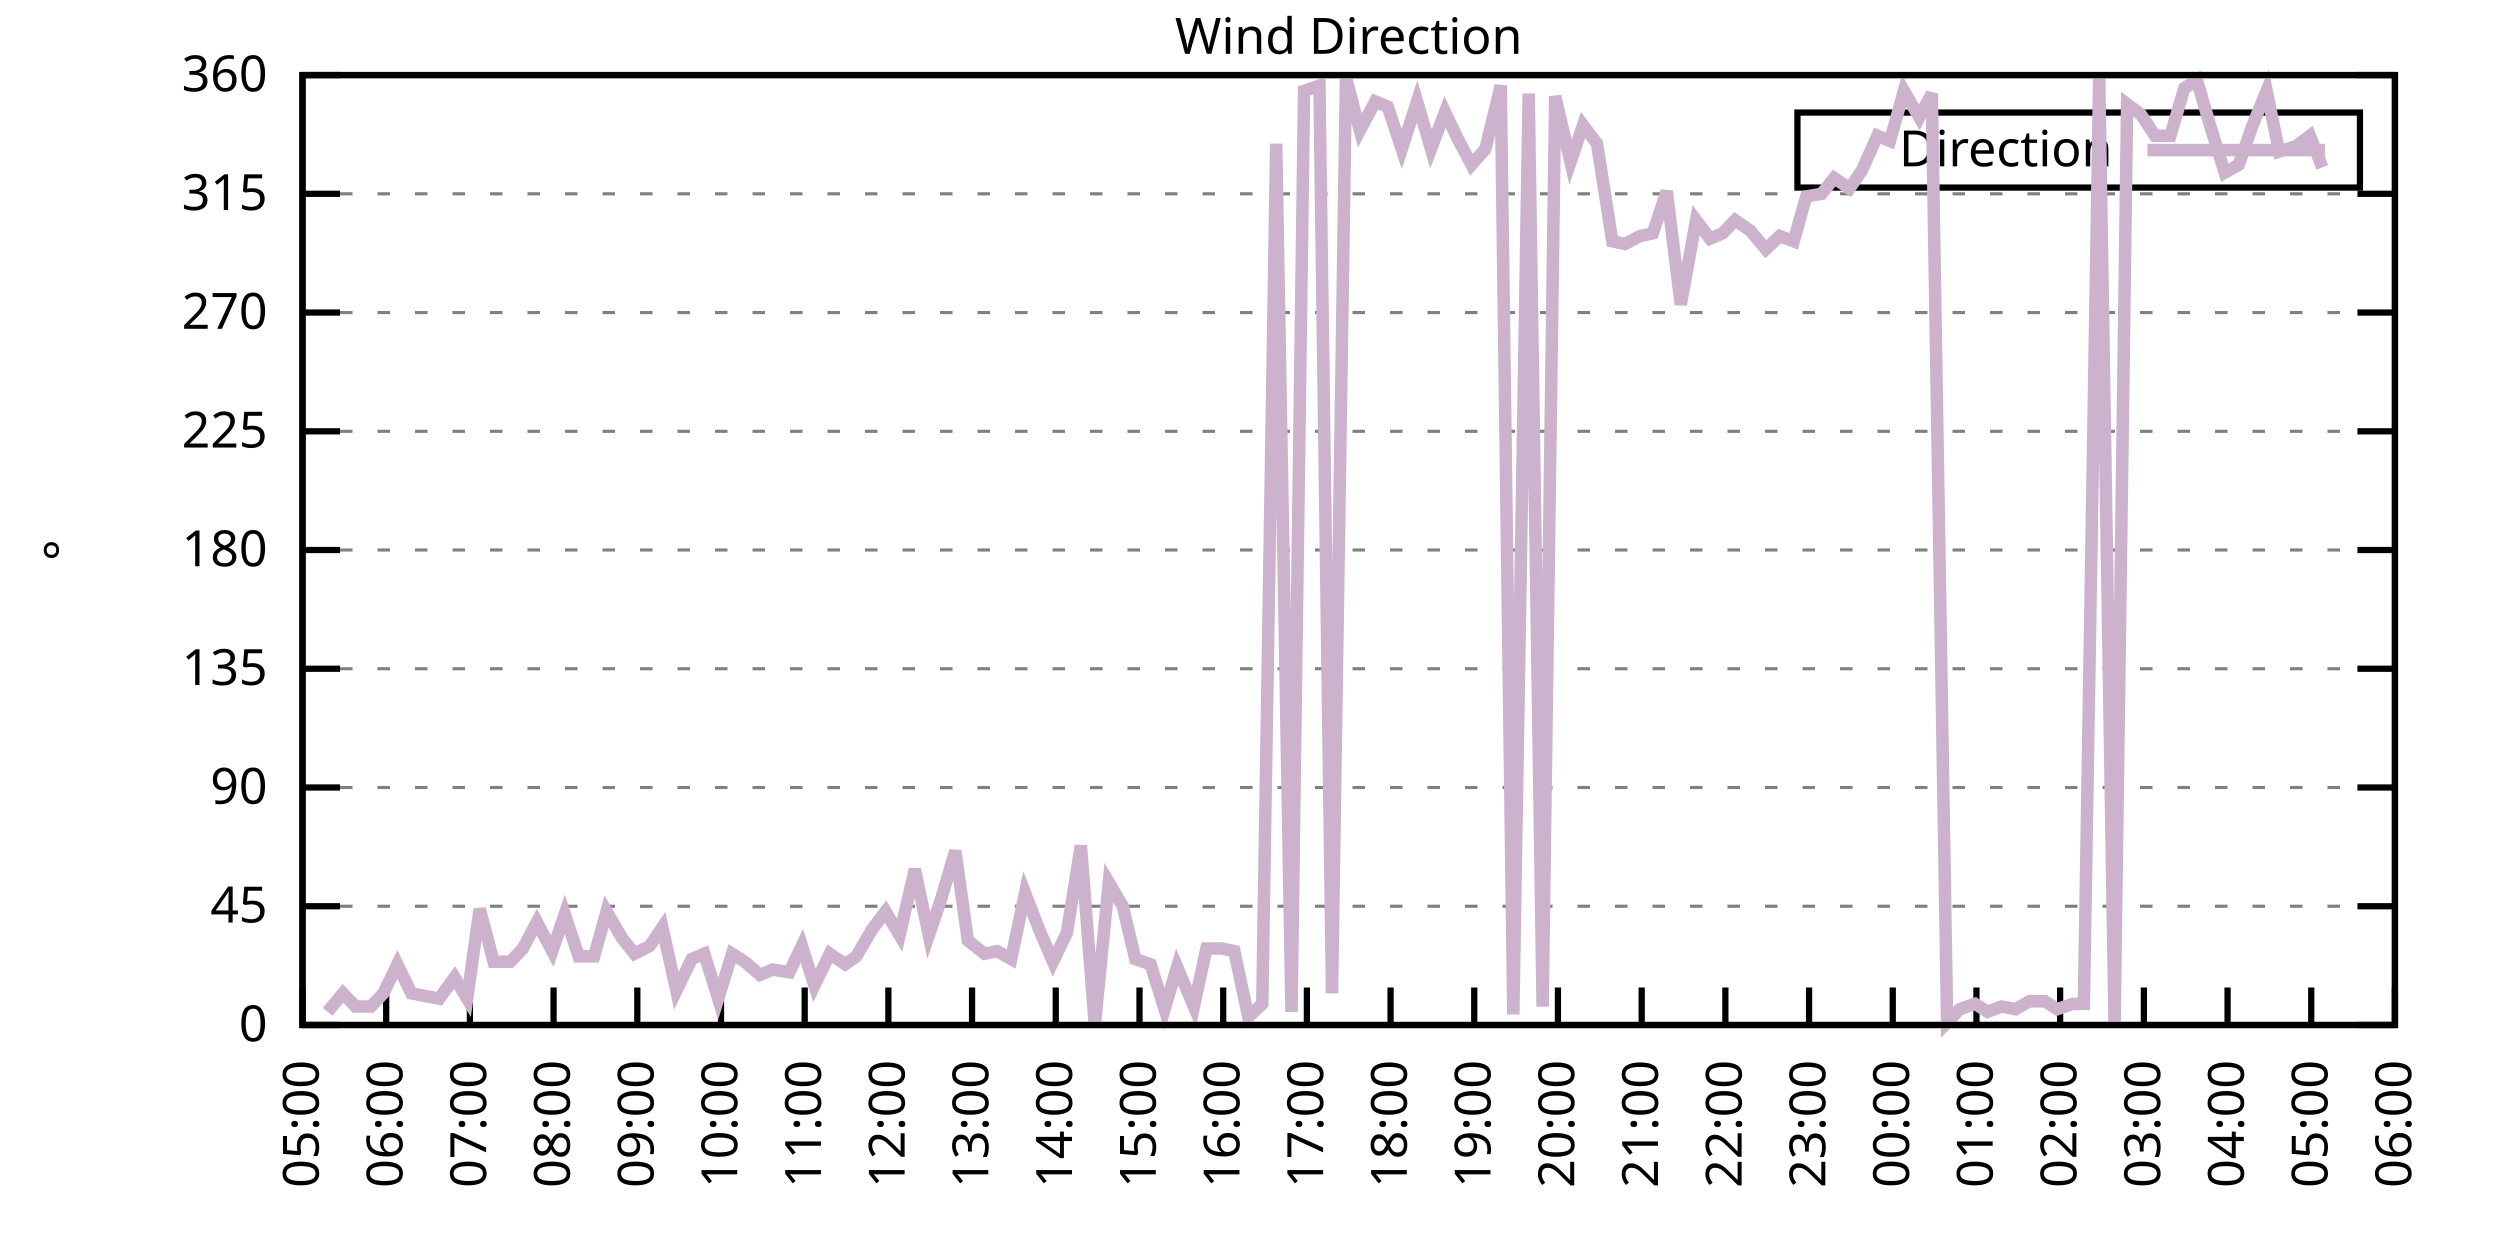
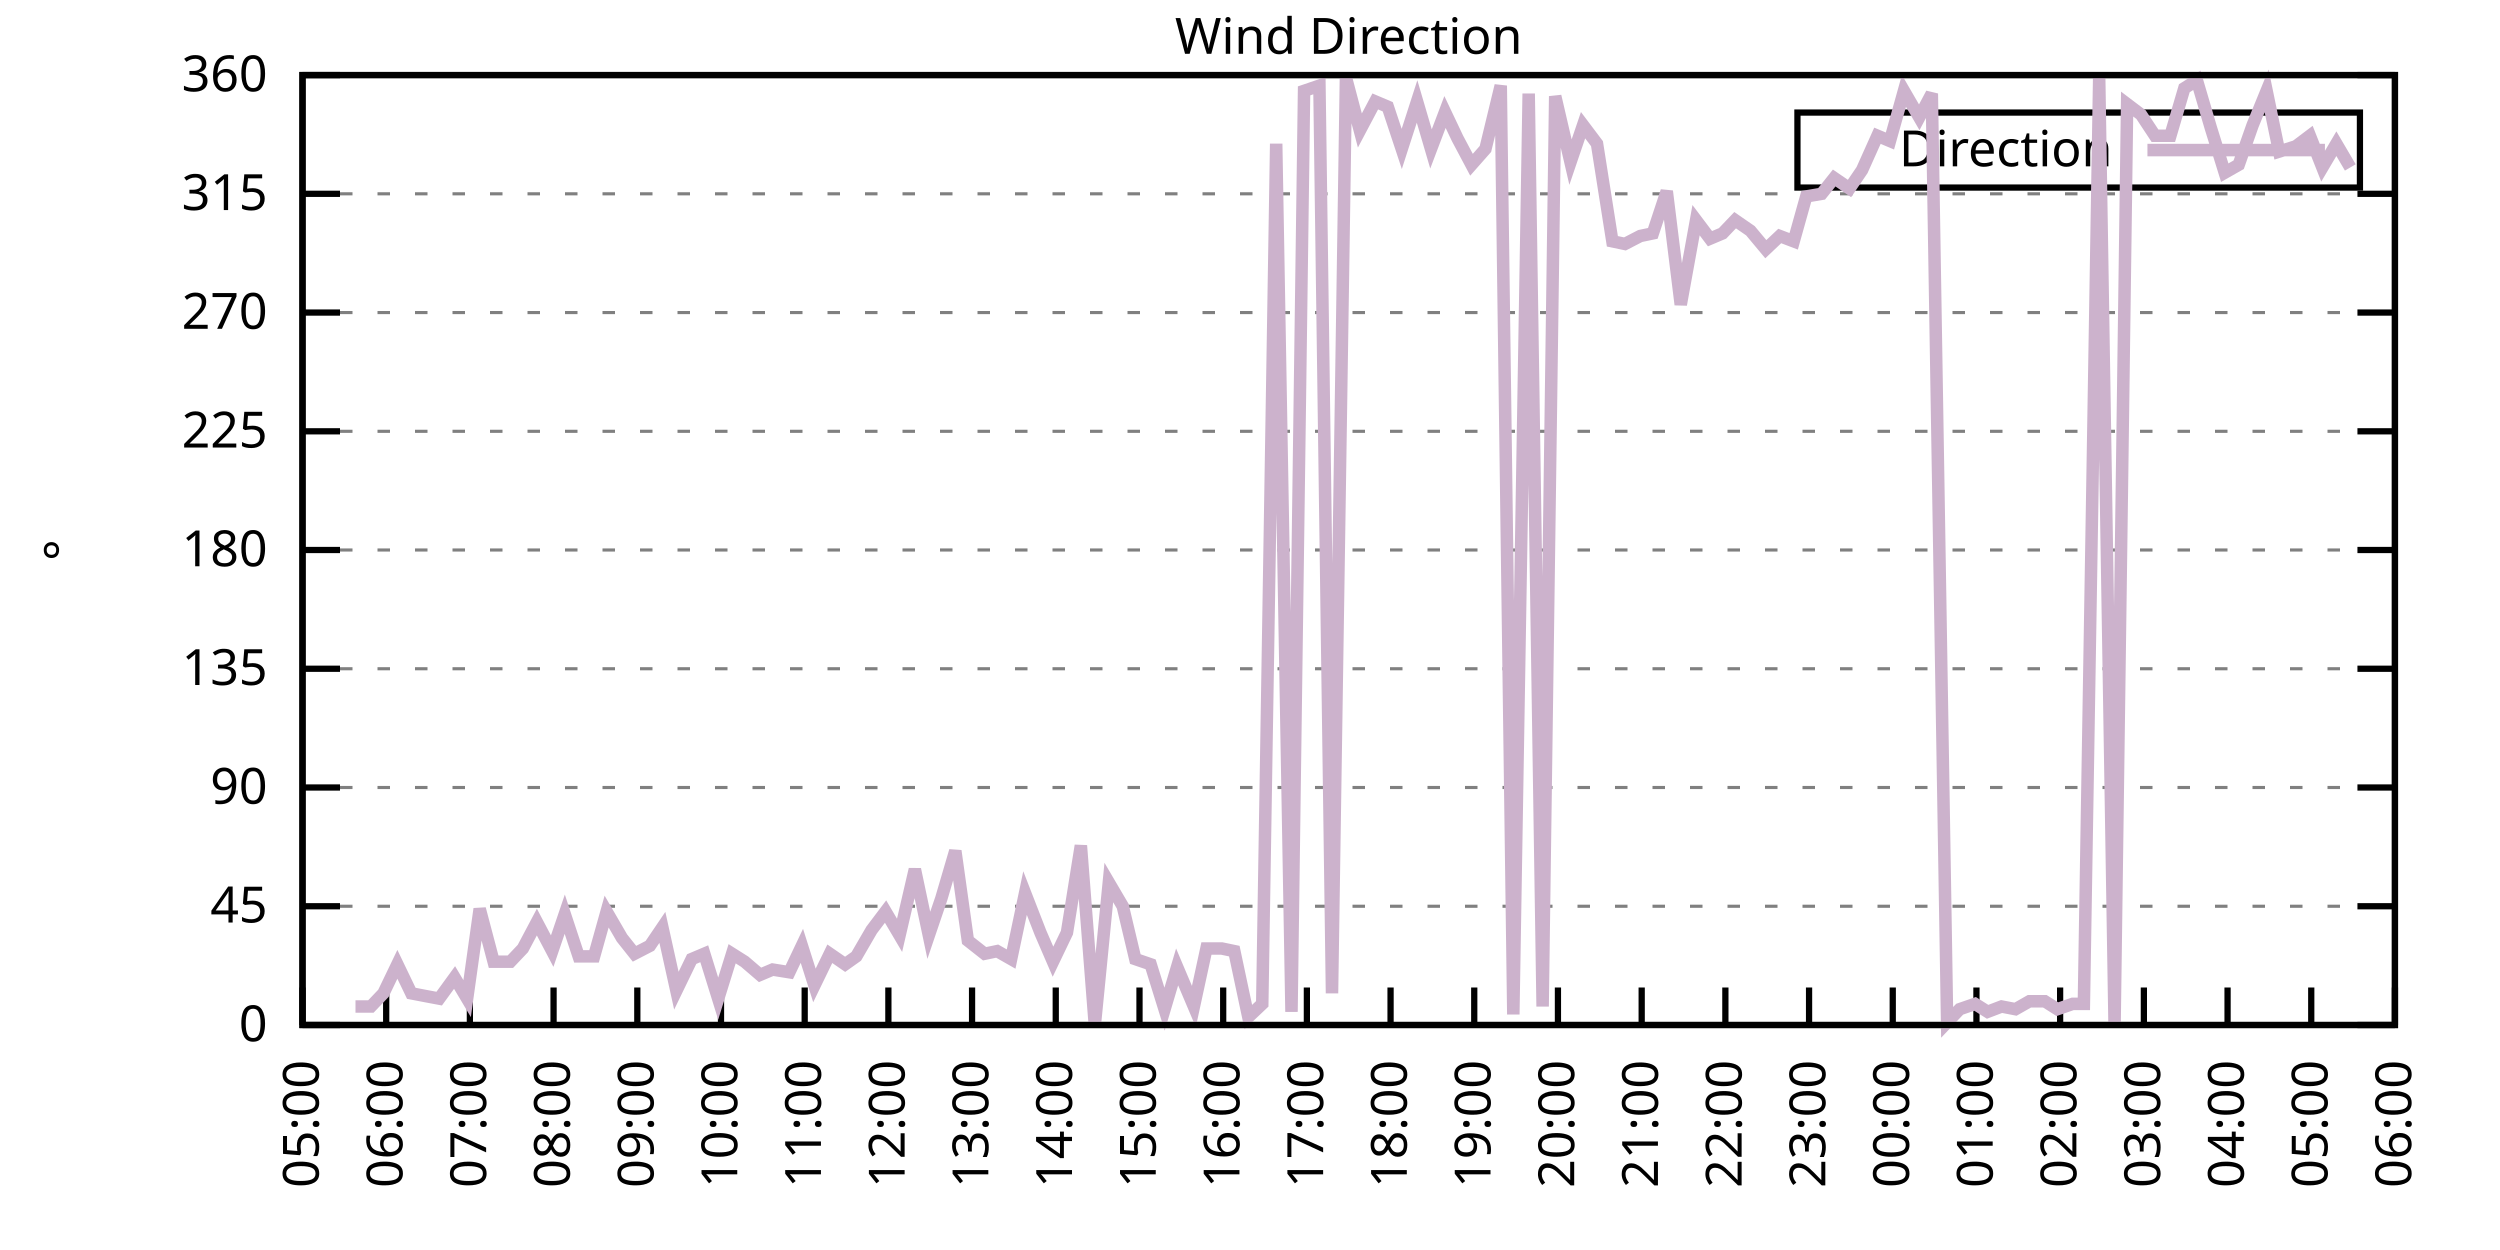
<svg xmlns="http://www.w3.org/2000/svg" xmlns:xlink="http://www.w3.org/1999/xlink" width="400" height="200" viewBox="0 0 400 200">
  <g id="gnuplot_canvas">
    <rect x="0" y="0" width="400" height="200" fill="none" />
    <defs>
      <circle id="gpDot" r="0.5" stroke-width="0.5" stroke="currentColor" />
      <path id="gpPt0" stroke-width="0.333" stroke="currentColor" d="M-1,0 h2 M0,-1 v2" />
      <path id="gpPt1" stroke-width="0.333" stroke="currentColor" d="M-1,-1 L1,1 M1,-1 L-1,1" />
      <path id="gpPt2" stroke-width="0.333" stroke="currentColor" d="M-1,0 L1,0 M0,-1 L0,1 M-1,-1 L1,1 M-1,1 L1,-1" />
      <rect id="gpPt3" stroke-width="0.333" stroke="currentColor" x="-1" y="-1" width="2" height="2" />
      <rect id="gpPt4" stroke-width="0.333" stroke="currentColor" fill="currentColor" x="-1" y="-1" width="2" height="2" />
      <circle id="gpPt5" stroke-width="0.333" stroke="currentColor" cx="0" cy="0" r="1" />
      <use xlink:href="#gpPt5" id="gpPt6" fill="currentColor" stroke="none" />
      <path id="gpPt7" stroke-width="0.333" stroke="currentColor" d="M0,-1.33 L-1.33,0.67 L1.33,0.67 z" />
      <use xlink:href="#gpPt7" id="gpPt8" fill="currentColor" stroke="none" />
      <use xlink:href="#gpPt7" id="gpPt9" stroke="currentColor" transform="rotate(180)" />
      <use xlink:href="#gpPt9" id="gpPt10" fill="currentColor" stroke="none" />
      <use xlink:href="#gpPt3" id="gpPt11" stroke="currentColor" transform="rotate(45)" />
      <use xlink:href="#gpPt11" id="gpPt12" fill="currentColor" stroke="none" />
      <path id="gpPt13" stroke-width="0.333" stroke="currentColor" d="M0,1.330 L1.265,0.411 L0.782,-1.067 L-0.782,-1.076 L-1.265,0.411 z" />
      <use xlink:href="#gpPt13" id="gpPt14" fill="currentColor" stroke="none" />
      <filter id="textbox" filterUnits="objectBoundingBox" x="0" y="0" height="1" width="1">
        <feFlood flood-color="white" flood-opacity="1" result="bgnd" />
        <feComposite in="SourceGraphic" in2="bgnd" operator="atop" />
      </filter>
      <filter id="greybox" filterUnits="objectBoundingBox" x="0" y="0" height="1" width="1">
        <feFlood flood-color="lightgrey" flood-opacity="1" result="grey" />
        <feComposite in="SourceGraphic" in2="grey" operator="atop" />
      </filter>
    </defs>
    <g fill="none" color="white" stroke="currentColor" stroke-width="1.00" stroke-linecap="butt" stroke-linejoin="miter">
</g>
    <g fill="none" color="black" stroke="currentColor" stroke-width="1.00" stroke-linecap="butt" stroke-linejoin="miter">
      <g stroke="none" shape-rendering="crispEdges">
        <polygon fill="rgb(255, 255, 255)" points="48.40,164.00 383.18,164.00 383.18,12.02 48.40,12.02 " />
      </g>
    </g>
    <g fill="none" color="black" stroke="currentColor" stroke-width="1.00" stroke-linecap="butt" stroke-linejoin="miter">
</g>
    <g fill="none" color="black" stroke="black" stroke-width="0.50" stroke-linecap="butt" stroke-linejoin="miter">
</g>
    <g fill="none" color="gray" stroke="currentColor" stroke-width="0.50" stroke-linecap="butt" stroke-linejoin="miter">
      <path stroke="gray" stroke-dasharray="2,4" class="gridline" d="M48.40,164.00 L383.19,164.00  " />
    </g>
    <g fill="none" color="gray" stroke="gray" stroke-width="1.00" stroke-linecap="butt" stroke-linejoin="miter">
</g>
    <g fill="none" color="black" stroke="currentColor" stroke-width="1.00" stroke-linecap="butt" stroke-linejoin="miter">
      <path stroke="black" d="M48.40,164.00 L54.40,164.00 M383.19,164.00 L377.19,164.00  " />
      <g transform="translate(42.80,166.60)" stroke="none" fill="black" font-family="Sans" font-size="8.00" text-anchor="end">
        <text>
          <tspan font-family="Sans"> 0</tspan>
        </text>
      </g>
    </g>
    <g fill="none" color="black" stroke="currentColor" stroke-width="1.00" stroke-linecap="butt" stroke-linejoin="miter">
</g>
    <g fill="none" color="black" stroke="black" stroke-width="0.50" stroke-linecap="butt" stroke-linejoin="miter">
</g>
    <g fill="none" color="gray" stroke="currentColor" stroke-width="0.50" stroke-linecap="butt" stroke-linejoin="miter">
      <path stroke="gray" stroke-dasharray="2,4" class="gridline" d="M48.40,145.00 L383.19,145.00  " />
    </g>
    <g fill="none" color="gray" stroke="gray" stroke-width="1.00" stroke-linecap="butt" stroke-linejoin="miter">
</g>
    <g fill="none" color="black" stroke="currentColor" stroke-width="1.00" stroke-linecap="butt" stroke-linejoin="miter">
      <path stroke="black" d="M48.40,145.00 L54.40,145.00 M383.19,145.00 L377.19,145.00  " />
      <g transform="translate(42.80,147.60)" stroke="none" fill="black" font-family="Sans" font-size="8.00" text-anchor="end">
        <text>
          <tspan font-family="Sans"> 45</tspan>
        </text>
      </g>
    </g>
    <g fill="none" color="black" stroke="currentColor" stroke-width="1.00" stroke-linecap="butt" stroke-linejoin="miter">
</g>
    <g fill="none" color="black" stroke="black" stroke-width="0.50" stroke-linecap="butt" stroke-linejoin="miter">
</g>
    <g fill="none" color="gray" stroke="currentColor" stroke-width="0.50" stroke-linecap="butt" stroke-linejoin="miter">
      <path stroke="gray" stroke-dasharray="2,4" class="gridline" d="M48.40,126.00 L383.19,126.00  " />
    </g>
    <g fill="none" color="gray" stroke="gray" stroke-width="1.00" stroke-linecap="butt" stroke-linejoin="miter">
</g>
    <g fill="none" color="black" stroke="currentColor" stroke-width="1.00" stroke-linecap="butt" stroke-linejoin="miter">
      <path stroke="black" d="M48.40,126.00 L54.40,126.00 M383.19,126.00 L377.19,126.00  " />
      <g transform="translate(42.80,128.60)" stroke="none" fill="black" font-family="Sans" font-size="8.00" text-anchor="end">
        <text>
          <tspan font-family="Sans"> 90</tspan>
        </text>
      </g>
    </g>
    <g fill="none" color="black" stroke="currentColor" stroke-width="1.00" stroke-linecap="butt" stroke-linejoin="miter">
</g>
    <g fill="none" color="black" stroke="black" stroke-width="0.50" stroke-linecap="butt" stroke-linejoin="miter">
</g>
    <g fill="none" color="gray" stroke="currentColor" stroke-width="0.50" stroke-linecap="butt" stroke-linejoin="miter">
      <path stroke="gray" stroke-dasharray="2,4" class="gridline" d="M48.40,107.00 L383.19,107.00  " />
    </g>
    <g fill="none" color="gray" stroke="gray" stroke-width="1.00" stroke-linecap="butt" stroke-linejoin="miter">
</g>
    <g fill="none" color="black" stroke="currentColor" stroke-width="1.00" stroke-linecap="butt" stroke-linejoin="miter">
      <path stroke="black" d="M48.40,107.00 L54.40,107.00 M383.19,107.00 L377.19,107.00  " />
      <g transform="translate(42.80,109.60)" stroke="none" fill="black" font-family="Sans" font-size="8.00" text-anchor="end">
        <text>
          <tspan font-family="Sans"> 135</tspan>
        </text>
      </g>
    </g>
    <g fill="none" color="black" stroke="currentColor" stroke-width="1.00" stroke-linecap="butt" stroke-linejoin="miter">
</g>
    <g fill="none" color="black" stroke="black" stroke-width="0.50" stroke-linecap="butt" stroke-linejoin="miter">
</g>
    <g fill="none" color="gray" stroke="currentColor" stroke-width="0.50" stroke-linecap="butt" stroke-linejoin="miter">
      <path stroke="gray" stroke-dasharray="2,4" class="gridline" d="M48.40,88.00 L383.19,88.00  " />
    </g>
    <g fill="none" color="gray" stroke="gray" stroke-width="1.00" stroke-linecap="butt" stroke-linejoin="miter">
</g>
    <g fill="none" color="black" stroke="currentColor" stroke-width="1.00" stroke-linecap="butt" stroke-linejoin="miter">
      <path stroke="black" d="M48.40,88.00 L54.40,88.00 M383.19,88.00 L377.19,88.00  " />
      <g transform="translate(42.80,90.60)" stroke="none" fill="black" font-family="Sans" font-size="8.00" text-anchor="end">
        <text>
          <tspan font-family="Sans"> 180</tspan>
        </text>
      </g>
    </g>
    <g fill="none" color="black" stroke="currentColor" stroke-width="1.00" stroke-linecap="butt" stroke-linejoin="miter">
</g>
    <g fill="none" color="black" stroke="black" stroke-width="0.50" stroke-linecap="butt" stroke-linejoin="miter">
</g>
    <g fill="none" color="gray" stroke="currentColor" stroke-width="0.50" stroke-linecap="butt" stroke-linejoin="miter">
      <path stroke="gray" stroke-dasharray="2,4" class="gridline" d="M48.40,69.01 L383.19,69.01  " />
    </g>
    <g fill="none" color="gray" stroke="gray" stroke-width="1.00" stroke-linecap="butt" stroke-linejoin="miter">
</g>
    <g fill="none" color="black" stroke="currentColor" stroke-width="1.00" stroke-linecap="butt" stroke-linejoin="miter">
      <path stroke="black" d="M48.40,69.01 L54.40,69.01 M383.19,69.01 L377.19,69.01  " />
      <g transform="translate(42.80,71.61)" stroke="none" fill="black" font-family="Sans" font-size="8.00" text-anchor="end">
        <text>
          <tspan font-family="Sans"> 225</tspan>
        </text>
      </g>
    </g>
    <g fill="none" color="black" stroke="currentColor" stroke-width="1.00" stroke-linecap="butt" stroke-linejoin="miter">
</g>
    <g fill="none" color="black" stroke="black" stroke-width="0.50" stroke-linecap="butt" stroke-linejoin="miter">
</g>
    <g fill="none" color="gray" stroke="currentColor" stroke-width="0.50" stroke-linecap="butt" stroke-linejoin="miter">
      <path stroke="gray" stroke-dasharray="2,4" class="gridline" d="M48.40,50.01 L383.19,50.01  " />
    </g>
    <g fill="none" color="gray" stroke="gray" stroke-width="1.00" stroke-linecap="butt" stroke-linejoin="miter">
</g>
    <g fill="none" color="black" stroke="currentColor" stroke-width="1.00" stroke-linecap="butt" stroke-linejoin="miter">
      <path stroke="black" d="M48.40,50.01 L54.40,50.01 M383.19,50.01 L377.19,50.01  " />
      <g transform="translate(42.80,52.61)" stroke="none" fill="black" font-family="Sans" font-size="8.00" text-anchor="end">
        <text>
          <tspan font-family="Sans"> 270</tspan>
        </text>
      </g>
    </g>
    <g fill="none" color="black" stroke="currentColor" stroke-width="1.00" stroke-linecap="butt" stroke-linejoin="miter">
</g>
    <g fill="none" color="black" stroke="black" stroke-width="0.50" stroke-linecap="butt" stroke-linejoin="miter">
</g>
    <g fill="none" color="gray" stroke="currentColor" stroke-width="0.50" stroke-linecap="butt" stroke-linejoin="miter">
      <path stroke="gray" stroke-dasharray="2,4" class="gridline" d="M48.40,31.01 L383.19,31.01  " />
    </g>
    <g fill="none" color="gray" stroke="gray" stroke-width="1.00" stroke-linecap="butt" stroke-linejoin="miter">
</g>
    <g fill="none" color="black" stroke="currentColor" stroke-width="1.00" stroke-linecap="butt" stroke-linejoin="miter">
      <path stroke="black" d="M48.40,31.01 L54.40,31.01 M383.19,31.01 L377.19,31.01  " />
      <g transform="translate(42.80,33.61)" stroke="none" fill="black" font-family="Sans" font-size="8.00" text-anchor="end">
        <text>
          <tspan font-family="Sans"> 315</tspan>
        </text>
      </g>
    </g>
    <g fill="none" color="black" stroke="currentColor" stroke-width="1.00" stroke-linecap="butt" stroke-linejoin="miter">
</g>
    <g fill="none" color="black" stroke="black" stroke-width="0.50" stroke-linecap="butt" stroke-linejoin="miter">
</g>
    <g fill="none" color="gray" stroke="currentColor" stroke-width="0.50" stroke-linecap="butt" stroke-linejoin="miter">
      <path stroke="gray" stroke-dasharray="2,4" class="gridline" d="M48.40,12.01 L383.19,12.01  " />
    </g>
    <g fill="none" color="gray" stroke="gray" stroke-width="1.00" stroke-linecap="butt" stroke-linejoin="miter">
</g>
    <g fill="none" color="black" stroke="currentColor" stroke-width="1.00" stroke-linecap="butt" stroke-linejoin="miter">
      <path stroke="black" d="M48.40,12.01 L54.40,12.01 M383.19,12.01 L377.19,12.01  " />
      <g transform="translate(42.80,14.61)" stroke="none" fill="black" font-family="Sans" font-size="8.00" text-anchor="end">
        <text>
          <tspan font-family="Sans"> 360</tspan>
        </text>
      </g>
    </g>
    <g fill="none" color="black" stroke="currentColor" stroke-width="1.00" stroke-linecap="butt" stroke-linejoin="miter">
      <path stroke="black" d="M48.40,164.00 L48.40,158.00  " />
      <g transform="translate(51.00,169.60) rotate(270.00)" stroke="none" fill="black" font-family="Sans" font-size="8.00" text-anchor="end">
        <text>
          <tspan font-family="Sans">05:00</tspan>
        </text>
      </g>
    </g>
    <g fill="none" color="black" stroke="currentColor" stroke-width="1.00" stroke-linecap="butt" stroke-linejoin="miter">
      <path stroke="black" d="M61.79,164.00 L61.79,158.00  " />
      <g transform="translate(64.39,169.60) rotate(270.00)" stroke="none" fill="black" font-family="Sans" font-size="8.00" text-anchor="end">
        <text>
          <tspan font-family="Sans">06:00</tspan>
        </text>
      </g>
    </g>
    <g fill="none" color="black" stroke="currentColor" stroke-width="1.00" stroke-linecap="butt" stroke-linejoin="miter">
      <path stroke="black" d="M75.18,164.00 L75.18,158.00  " />
      <g transform="translate(77.78,169.60) rotate(270.00)" stroke="none" fill="black" font-family="Sans" font-size="8.00" text-anchor="end">
        <text>
          <tspan font-family="Sans">07:00</tspan>
        </text>
      </g>
    </g>
    <g fill="none" color="black" stroke="currentColor" stroke-width="1.00" stroke-linecap="butt" stroke-linejoin="miter">
      <path stroke="black" d="M88.57,164.00 L88.57,158.00  " />
      <g transform="translate(91.17,169.60) rotate(270.00)" stroke="none" fill="black" font-family="Sans" font-size="8.00" text-anchor="end">
        <text>
          <tspan font-family="Sans">08:00</tspan>
        </text>
      </g>
    </g>
    <g fill="none" color="black" stroke="currentColor" stroke-width="1.00" stroke-linecap="butt" stroke-linejoin="miter">
      <path stroke="black" d="M101.97,164.00 L101.97,158.00  " />
      <g transform="translate(104.57,169.60) rotate(270.00)" stroke="none" fill="black" font-family="Sans" font-size="8.00" text-anchor="end">
        <text>
          <tspan font-family="Sans">09:00</tspan>
        </text>
      </g>
    </g>
    <g fill="none" color="black" stroke="currentColor" stroke-width="1.00" stroke-linecap="butt" stroke-linejoin="miter">
      <path stroke="black" d="M115.36,164.00 L115.36,158.00  " />
      <g transform="translate(117.96,169.60) rotate(270.00)" stroke="none" fill="black" font-family="Sans" font-size="8.00" text-anchor="end">
        <text>
          <tspan font-family="Sans">10:00</tspan>
        </text>
      </g>
    </g>
    <g fill="none" color="black" stroke="currentColor" stroke-width="1.00" stroke-linecap="butt" stroke-linejoin="miter">
      <path stroke="black" d="M128.75,164.00 L128.75,158.00  " />
      <g transform="translate(131.35,169.60) rotate(270.00)" stroke="none" fill="black" font-family="Sans" font-size="8.00" text-anchor="end">
        <text>
          <tspan font-family="Sans">11:00</tspan>
        </text>
      </g>
    </g>
    <g fill="none" color="black" stroke="currentColor" stroke-width="1.00" stroke-linecap="butt" stroke-linejoin="miter">
      <path stroke="black" d="M142.14,164.00 L142.14,158.00  " />
      <g transform="translate(144.74,169.60) rotate(270.00)" stroke="none" fill="black" font-family="Sans" font-size="8.00" text-anchor="end">
        <text>
          <tspan font-family="Sans">12:00</tspan>
        </text>
      </g>
    </g>
    <g fill="none" color="black" stroke="currentColor" stroke-width="1.00" stroke-linecap="butt" stroke-linejoin="miter">
      <path stroke="black" d="M155.53,164.00 L155.53,158.00  " />
      <g transform="translate(158.13,169.60) rotate(270.00)" stroke="none" fill="black" font-family="Sans" font-size="8.00" text-anchor="end">
        <text>
          <tspan font-family="Sans">13:00</tspan>
        </text>
      </g>
    </g>
    <g fill="none" color="black" stroke="currentColor" stroke-width="1.00" stroke-linecap="butt" stroke-linejoin="miter">
      <path stroke="black" d="M168.92,164.00 L168.92,158.00  " />
      <g transform="translate(171.52,169.60) rotate(270.00)" stroke="none" fill="black" font-family="Sans" font-size="8.00" text-anchor="end">
        <text>
          <tspan font-family="Sans">14:00</tspan>
        </text>
      </g>
    </g>
    <g fill="none" color="black" stroke="currentColor" stroke-width="1.00" stroke-linecap="butt" stroke-linejoin="miter">
      <path stroke="black" d="M182.32,164.00 L182.32,158.00  " />
      <g transform="translate(184.92,169.60) rotate(270.00)" stroke="none" fill="black" font-family="Sans" font-size="8.00" text-anchor="end">
        <text>
          <tspan font-family="Sans">15:00</tspan>
        </text>
      </g>
    </g>
    <g fill="none" color="black" stroke="currentColor" stroke-width="1.00" stroke-linecap="butt" stroke-linejoin="miter">
      <path stroke="black" d="M195.71,164.00 L195.71,158.00  " />
      <g transform="translate(198.31,169.60) rotate(270.00)" stroke="none" fill="black" font-family="Sans" font-size="8.00" text-anchor="end">
        <text>
          <tspan font-family="Sans">16:00</tspan>
        </text>
      </g>
    </g>
    <g fill="none" color="black" stroke="currentColor" stroke-width="1.00" stroke-linecap="butt" stroke-linejoin="miter">
      <path stroke="black" d="M209.10,164.00 L209.10,158.00  " />
      <g transform="translate(211.70,169.60) rotate(270.00)" stroke="none" fill="black" font-family="Sans" font-size="8.00" text-anchor="end">
        <text>
          <tspan font-family="Sans">17:00</tspan>
        </text>
      </g>
    </g>
    <g fill="none" color="black" stroke="currentColor" stroke-width="1.00" stroke-linecap="butt" stroke-linejoin="miter">
      <path stroke="black" d="M222.49,164.00 L222.49,158.00  " />
      <g transform="translate(225.09,169.60) rotate(270.00)" stroke="none" fill="black" font-family="Sans" font-size="8.00" text-anchor="end">
        <text>
          <tspan font-family="Sans">18:00</tspan>
        </text>
      </g>
    </g>
    <g fill="none" color="black" stroke="currentColor" stroke-width="1.00" stroke-linecap="butt" stroke-linejoin="miter">
      <path stroke="black" d="M235.88,164.00 L235.88,158.00  " />
      <g transform="translate(238.48,169.60) rotate(270.00)" stroke="none" fill="black" font-family="Sans" font-size="8.00" text-anchor="end">
        <text>
          <tspan font-family="Sans">19:00</tspan>
        </text>
      </g>
    </g>
    <g fill="none" color="black" stroke="currentColor" stroke-width="1.00" stroke-linecap="butt" stroke-linejoin="miter">
      <path stroke="black" d="M249.27,164.00 L249.27,158.00  " />
      <g transform="translate(251.87,169.60) rotate(270.00)" stroke="none" fill="black" font-family="Sans" font-size="8.00" text-anchor="end">
        <text>
          <tspan font-family="Sans">20:00</tspan>
        </text>
      </g>
    </g>
    <g fill="none" color="black" stroke="currentColor" stroke-width="1.00" stroke-linecap="butt" stroke-linejoin="miter">
      <path stroke="black" d="M262.67,164.00 L262.67,158.00  " />
      <g transform="translate(265.27,169.60) rotate(270.00)" stroke="none" fill="black" font-family="Sans" font-size="8.00" text-anchor="end">
        <text>
          <tspan font-family="Sans">21:00</tspan>
        </text>
      </g>
    </g>
    <g fill="none" color="black" stroke="currentColor" stroke-width="1.00" stroke-linecap="butt" stroke-linejoin="miter">
      <path stroke="black" d="M276.06,164.00 L276.06,158.00  " />
      <g transform="translate(278.66,169.60) rotate(270.00)" stroke="none" fill="black" font-family="Sans" font-size="8.00" text-anchor="end">
        <text>
          <tspan font-family="Sans">22:00</tspan>
        </text>
      </g>
    </g>
    <g fill="none" color="black" stroke="currentColor" stroke-width="1.00" stroke-linecap="butt" stroke-linejoin="miter">
      <path stroke="black" d="M289.45,164.00 L289.45,158.00  " />
      <g transform="translate(292.05,169.60) rotate(270.00)" stroke="none" fill="black" font-family="Sans" font-size="8.00" text-anchor="end">
        <text>
          <tspan font-family="Sans">23:00</tspan>
        </text>
      </g>
    </g>
    <g fill="none" color="black" stroke="currentColor" stroke-width="1.00" stroke-linecap="butt" stroke-linejoin="miter">
      <path stroke="black" d="M302.84,164.00 L302.84,158.00  " />
      <g transform="translate(305.44,169.60) rotate(270.00)" stroke="none" fill="black" font-family="Sans" font-size="8.00" text-anchor="end">
        <text>
          <tspan font-family="Sans">00:00</tspan>
        </text>
      </g>
    </g>
    <g fill="none" color="black" stroke="currentColor" stroke-width="1.00" stroke-linecap="butt" stroke-linejoin="miter">
      <path stroke="black" d="M316.23,164.00 L316.23,158.00  " />
      <g transform="translate(318.83,169.60) rotate(270.00)" stroke="none" fill="black" font-family="Sans" font-size="8.00" text-anchor="end">
        <text>
          <tspan font-family="Sans">01:00</tspan>
        </text>
      </g>
    </g>
    <g fill="none" color="black" stroke="currentColor" stroke-width="1.00" stroke-linecap="butt" stroke-linejoin="miter">
      <path stroke="black" d="M329.62,164.00 L329.62,158.00  " />
      <g transform="translate(332.22,169.60) rotate(270.00)" stroke="none" fill="black" font-family="Sans" font-size="8.00" text-anchor="end">
        <text>
          <tspan font-family="Sans">02:00</tspan>
        </text>
      </g>
    </g>
    <g fill="none" color="black" stroke="currentColor" stroke-width="1.00" stroke-linecap="butt" stroke-linejoin="miter">
      <path stroke="black" d="M343.02,164.00 L343.02,158.00  " />
      <g transform="translate(345.62,169.60) rotate(270.00)" stroke="none" fill="black" font-family="Sans" font-size="8.00" text-anchor="end">
        <text>
          <tspan font-family="Sans">03:00</tspan>
        </text>
      </g>
    </g>
    <g fill="none" color="black" stroke="currentColor" stroke-width="1.00" stroke-linecap="butt" stroke-linejoin="miter">
      <path stroke="black" d="M356.41,164.00 L356.41,158.00  " />
      <g transform="translate(359.01,169.60) rotate(270.00)" stroke="none" fill="black" font-family="Sans" font-size="8.00" text-anchor="end">
        <text>
          <tspan font-family="Sans">04:00</tspan>
        </text>
      </g>
    </g>
    <g fill="none" color="black" stroke="currentColor" stroke-width="1.00" stroke-linecap="butt" stroke-linejoin="miter">
      <path stroke="black" d="M369.80,164.00 L369.80,158.00  " />
      <g transform="translate(372.40,169.60) rotate(270.00)" stroke="none" fill="black" font-family="Sans" font-size="8.00" text-anchor="end">
        <text>
          <tspan font-family="Sans">05:00</tspan>
        </text>
      </g>
    </g>
    <g fill="none" color="black" stroke="currentColor" stroke-width="1.00" stroke-linecap="butt" stroke-linejoin="miter">
      <path stroke="black" d="M383.19,164.00 L383.19,158.00  " />
      <g transform="translate(385.79,169.60) rotate(270.00)" stroke="none" fill="black" font-family="Sans" font-size="8.00" text-anchor="end">
        <text>
          <tspan font-family="Sans">06:00</tspan>
        </text>
      </g>
    </g>
    <g fill="none" color="black" stroke="currentColor" stroke-width="1.00" stroke-linecap="butt" stroke-linejoin="miter">
</g>
    <g fill="none" color="black" stroke="currentColor" stroke-width="1.00" stroke-linecap="butt" stroke-linejoin="miter">
      <path stroke="black" d="M48.40,12.01 L48.40,164.00 L383.19,164.00 L383.19,12.01 L48.40,12.01 Z  " />
    </g>
    <g fill="none" color="black" stroke="currentColor" stroke-width="1.00" stroke-linecap="butt" stroke-linejoin="miter">
</g>
    <g fill="none" color="black" stroke="currentColor" stroke-width="1.00" stroke-linecap="butt" stroke-linejoin="miter">
      <path stroke="black" d="M287.59,30.01 L287.59,18.01 L377.59,18.01 L377.59,30.01 L287.59,30.01 Z  " />
    </g>
    <g id="Wind_direction_plot_1">
      <g fill="none" color="white" stroke="black" stroke-width="2.00" stroke-linecap="butt" stroke-linejoin="miter">
</g>
      <g fill="none" color="black" stroke="currentColor" stroke-width="2.00" stroke-linecap="butt" stroke-linejoin="miter">
        <g transform="translate(337.99,26.61)" stroke="none" fill="black" font-family="Sans" font-size="8.00" text-anchor="end">
          <text>
            <tspan font-family="Sans">Direction</tspan>
          </text>
        </g>
      </g>
      <g fill="none" color="black" stroke="currentColor" stroke-width="2.00" stroke-linecap="butt" stroke-linejoin="miter">
-         <path stroke="rgb(204, 178, 204)" d="M343.59,24.01 L371.99,24.01 M52.42,161.89 L54.87,158.93 L56.88,161.04 L59.34,161.04 L61.35,158.93 L63.58,154.29   L65.81,158.93 L68.04,159.36 L70.27,159.78 L72.73,156.40 L74.74,159.78 L76.75,145.42 L78.98,153.87 L81.66,153.87   L83.66,151.76 L85.90,147.53 L88.35,152.18 L90.36,146.27 L92.59,153.02 L95.05,153.02 L97.06,145.85 L99.51,150.07   L101.52,152.60 L103.98,151.33 L105.98,148.38 L108.22,158.51 L110.67,153.45 L112.68,152.60 L114.91,159.78 L117.14,152.60   L119.15,153.87 L121.61,155.98 L123.62,155.13 L126.29,155.56 L128.30,151.33 L130.31,157.67 L132.77,152.60 L135.22,154.29   L137.01,153.02 L139.46,148.80 L141.69,145.85 L143.93,149.65 L146.38,139.09 L148.61,149.65 L150.62,143.73 L152.85,136.14   L154.86,150.49 L157.54,152.60 L159.55,152.18 L161.78,153.45 L164.01,142.89 L166.47,149.22 L168.48,153.87 L170.71,149.22   L172.94,135.29 L175.17,164.00 L177.41,141.20 L179.64,145.00 L181.65,153.45 L184.10,154.29 L186.33,161.47 L188.34,154.71   L191.02,161.04 L193.03,151.76 L195.48,151.76 L197.49,152.18 L199.73,162.73 L201.96,160.62 L204.19,22.99 L206.64,161.89   L208.65,14.54 L211.11,13.70 L213.12,158.93 L215.35,12.43 L217.58,20.88 L220.04,16.23 L222.04,17.08 L224.28,23.83   L226.73,16.23 L228.96,23.83 L231.20,17.92 L233.20,22.14 L235.44,26.36 L237.67,23.83 L240.12,13.70 L242.13,162.31   L244.59,14.97 L246.82,161.04 L248.83,15.39 L251.28,25.94 L253.29,20.03 L255.52,22.99 L257.98,38.61 L259.99,39.03   L262.44,37.76 L264.45,37.34 L266.68,30.59 L268.92,48.74 L271.37,35.23 L273.60,38.19 L275.61,37.34 L277.62,35.23   L280.07,36.92 L282.53,39.87 L284.76,37.76 L286.99,38.61 L289.00,31.43 L291.46,31.01 L293.47,28.48 L295.92,30.16   L297.93,27.21 L300.39,21.72 L302.39,22.56 L304.63,14.54 L307.08,18.77 L309.09,14.97 L311.54,163.58 L313.55,161.47   L316.01,160.62 L318.02,161.89 L320.25,161.04 L322.48,161.47 L324.71,160.20 L327.17,160.20 L329.18,161.47 L331.63,160.62   L333.42,160.62 L335.87,12.43 L338.33,164.00 L340.34,16.65 L342.57,18.34 L344.80,21.72 L347.26,21.72 L349.49,14.12   L351.50,12.85 L353.73,20.45 L355.96,27.63 L358.19,26.36 L360.42,20.03 L362.66,14.54 L364.66,24.25 L367.34,23.41   L369.58,21.72 L371.58,26.79  " />
+         <path stroke="rgb(204, 178, 204)" d="M343.59,24.01 L371.99,24.01 M56.88,161.04 L59.34,161.04 L61.35,158.93 L63.58,154.29 L65.81,158.93 L68.04,159.36   L70.27,159.78 L72.73,156.40 L74.74,159.78 L76.75,145.42 L78.98,153.87 L81.66,153.87 L83.66,151.76 L85.90,147.53   L88.35,152.18 L90.36,146.27 L92.59,153.02 L95.05,153.02 L97.06,145.85 L99.51,150.07 L101.52,152.60 L103.98,151.33   L105.98,148.38 L108.22,158.51 L110.67,153.45 L112.68,152.60 L114.91,159.78 L117.14,152.60 L119.15,153.87 L121.61,155.98   L123.62,155.13 L126.29,155.56 L128.30,151.33 L130.31,157.67 L132.77,152.60 L135.22,154.29 L137.01,153.02 L139.46,148.80   L141.69,145.85 L143.93,149.65 L146.38,139.09 L148.61,149.65 L150.62,143.73 L152.85,136.14 L154.86,150.49 L157.54,152.60   L159.55,152.18 L161.78,153.45 L164.01,142.89 L166.47,149.22 L168.48,153.87 L170.71,149.22 L172.94,135.29 L175.17,164.00   L177.41,141.20 L179.64,145.00 L181.65,153.45 L184.10,154.29 L186.33,161.47 L188.34,154.71 L191.02,161.04 L193.03,151.76   L195.48,151.76 L197.49,152.18 L199.73,162.73 L201.96,160.62 L204.19,22.99 L206.64,161.89 L208.65,14.54 L211.11,13.70   L213.12,158.93 L215.35,12.43 L217.58,20.88 L220.04,16.23 L222.04,17.08 L224.28,23.83 L226.73,16.23 L228.96,23.83   L231.20,17.92 L233.20,22.14 L235.44,26.36 L237.67,23.83 L240.12,13.70 L242.13,162.31 L244.59,14.97 L246.82,161.04   L248.83,15.39 L251.28,25.94 L253.29,20.03 L255.52,22.99 L257.98,38.61 L259.99,39.03 L262.44,37.76 L264.45,37.34   L266.68,30.59 L268.92,48.74 L271.37,35.23 L273.60,38.19 L275.61,37.34 L277.62,35.23 L280.07,36.92 L282.53,39.87   L284.76,37.76 L286.99,38.61 L289.00,31.43 L291.46,31.01 L293.47,28.48 L295.92,30.16 L297.93,27.21 L300.39,21.72   L302.39,22.56 L304.63,14.54 L307.08,18.77 L309.09,14.97 L311.54,163.58 L313.55,161.47 L316.01,160.62 L318.02,161.89   L320.25,161.04 L322.48,161.47 L324.71,160.20 L327.17,160.20 L329.18,161.47 L331.63,160.62 L333.42,160.62 L335.87,12.43   L338.33,164.00 L340.34,16.65 L342.57,18.34 L344.80,21.72 L347.26,21.72 L349.49,14.12 L351.50,12.85 L353.73,20.45   L355.96,27.63 L358.19,26.36 L360.42,20.03 L362.66,14.54 L364.66,24.25 L367.34,23.41 L369.58,21.72 L371.58,26.79   L373.82,22.99 L376.05,26.79  " />
      </g>
    </g>
    <g fill="none" color="black" stroke="currentColor" stroke-width="2.00" stroke-linecap="butt" stroke-linejoin="miter">
</g>
    <g fill="none" color="black" stroke="black" stroke-width="1.00" stroke-linecap="butt" stroke-linejoin="miter">
</g>
    <g fill="none" color="black" stroke="currentColor" stroke-width="1.00" stroke-linecap="butt" stroke-linejoin="miter">
      <path stroke="black" d="M48.40,12.01 L48.40,164.00 L383.19,164.00 L383.19,12.01 L48.40,12.01 Z  " />
      <g transform="translate(12.80,88.01) rotate(270.00)" stroke="none" fill="black" font-family="Sans" font-size="8.00" text-anchor="middle">
        <text>
          <tspan font-family="Sans">°</tspan>
        </text>
      </g>
    </g>
    <g fill="none" color="black" stroke="currentColor" stroke-width="1.00" stroke-linecap="butt" stroke-linejoin="miter">
</g>
    <g fill="none" color="black" stroke="currentColor" stroke-width="1.00" stroke-linecap="butt" stroke-linejoin="miter">
      <g transform="translate(215.79,8.61)" stroke="none" fill="black" font-family="Sans" font-size="8.00" text-anchor="middle">
        <text>
          <tspan font-family="Sans">Wind Direction</tspan>
        </text>
      </g>
    </g>
    <g fill="none" color="black" stroke="currentColor" stroke-width="1.00" stroke-linecap="butt" stroke-linejoin="miter">
</g>
  </g>
</svg>
